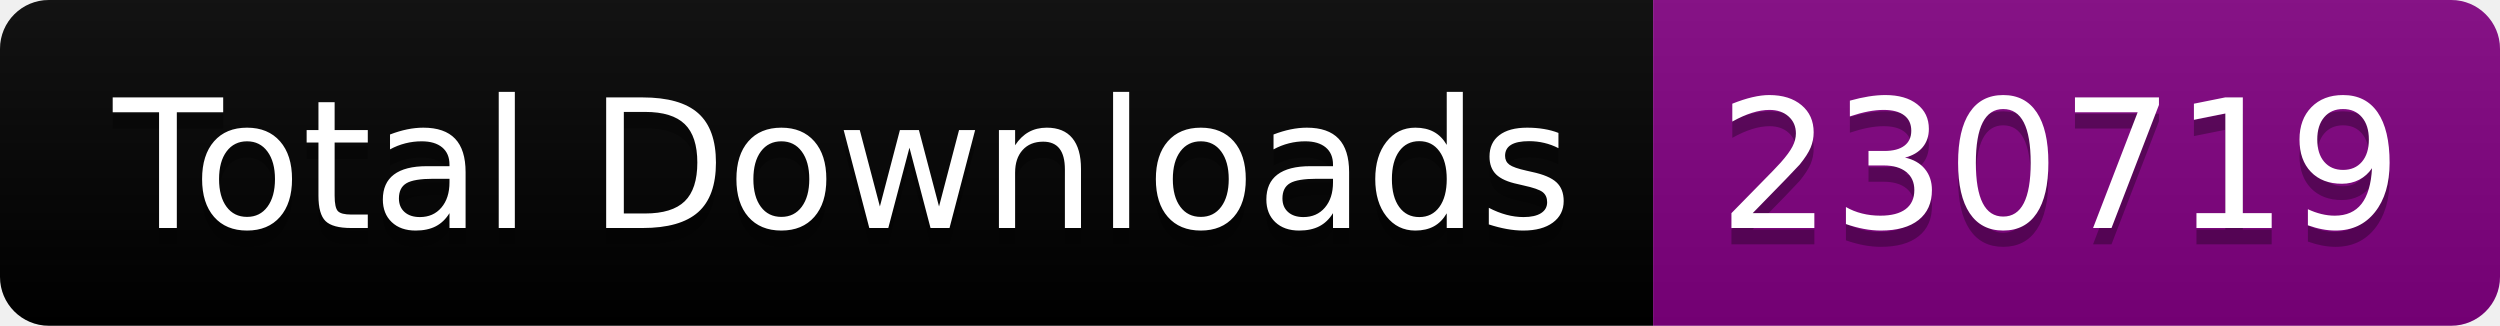
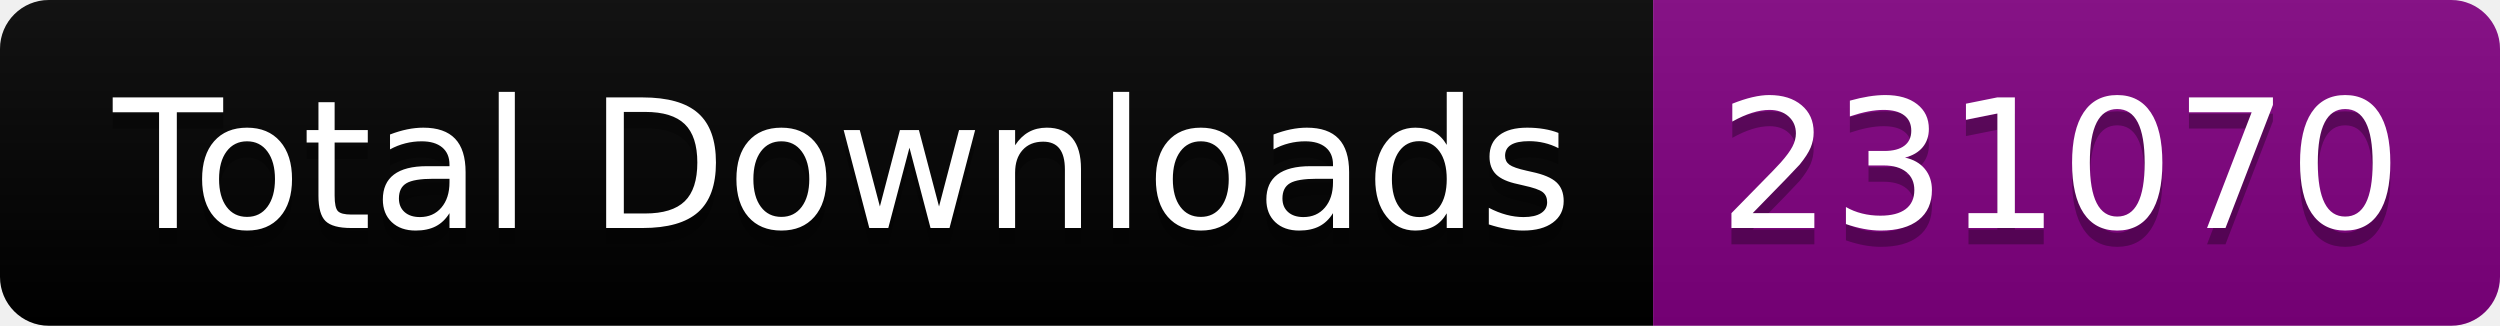
<svg xmlns="http://www.w3.org/2000/svg" width="153.5" height="20">
  <linearGradient id="smooth" x2="0" y2="100%">
    <stop offset="0" stop-color="#bbb" stop-opacity=".1" />
    <stop offset="1" stop-opacity=".1" />
  </linearGradient>
  <clipPath id="round">
    <rect width="153.5" height="20" rx="3" fill="#fff" />
  </clipPath>
  <g clip-path="url(#round)">
    <rect width="101.5" height="20" fill="black" />
    <rect x="101.5" width="52.0" height="20" fill="purple" />
    <rect width="153.5" height="20" fill="url(#smooth)" />
  </g>
  <g fill="#fff" text-anchor="middle" font-family="DejaVu Sans,Verdana,Geneva,sans-serif" font-size="110">
    <text x="517.5" y="150" fill="#010101" fill-opacity=".3" transform="scale(0.1)" textLength="915.0" lengthAdjust="spacing">Total Downloads</text>
    <text x="517.5" y="140" transform="scale(0.1)" textLength="915.0" lengthAdjust="spacing">Total Downloads</text>
-     <text x="1265.0" y="150" fill="#010101" fill-opacity=".3" transform="scale(0.1)" textLength="420.0" lengthAdjust="spacing">230719</text>
-     <text x="1265.0" y="140" transform="scale(0.1)" textLength="420.0" lengthAdjust="spacing">230719</text>
+     <text x="1265.0" y="150" fill="#010101" fill-opacity=".3" transform="scale(0.1)" textLength="420.0" lengthAdjust="spacing">231070</text>
+     <text x="1265.0" y="140" transform="scale(0.1)" textLength="420.0" lengthAdjust="spacing">231070</text>
  </g>
</svg>
